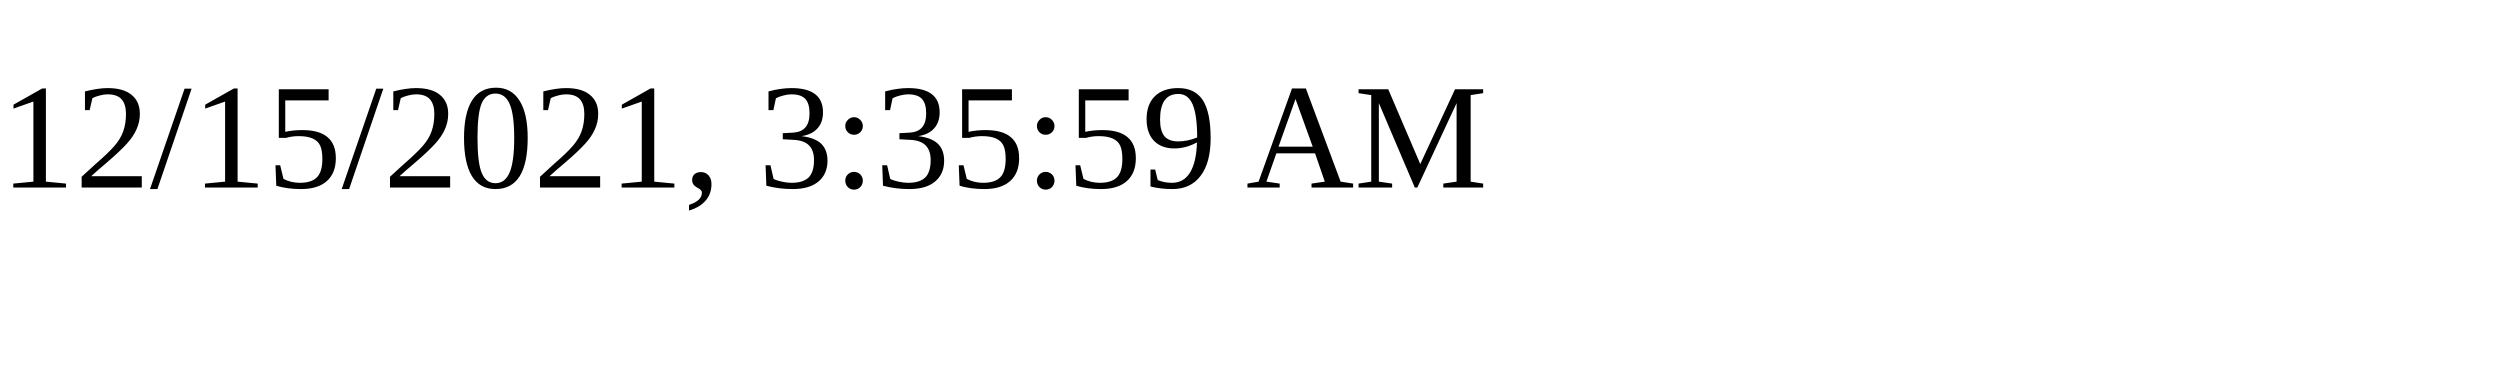
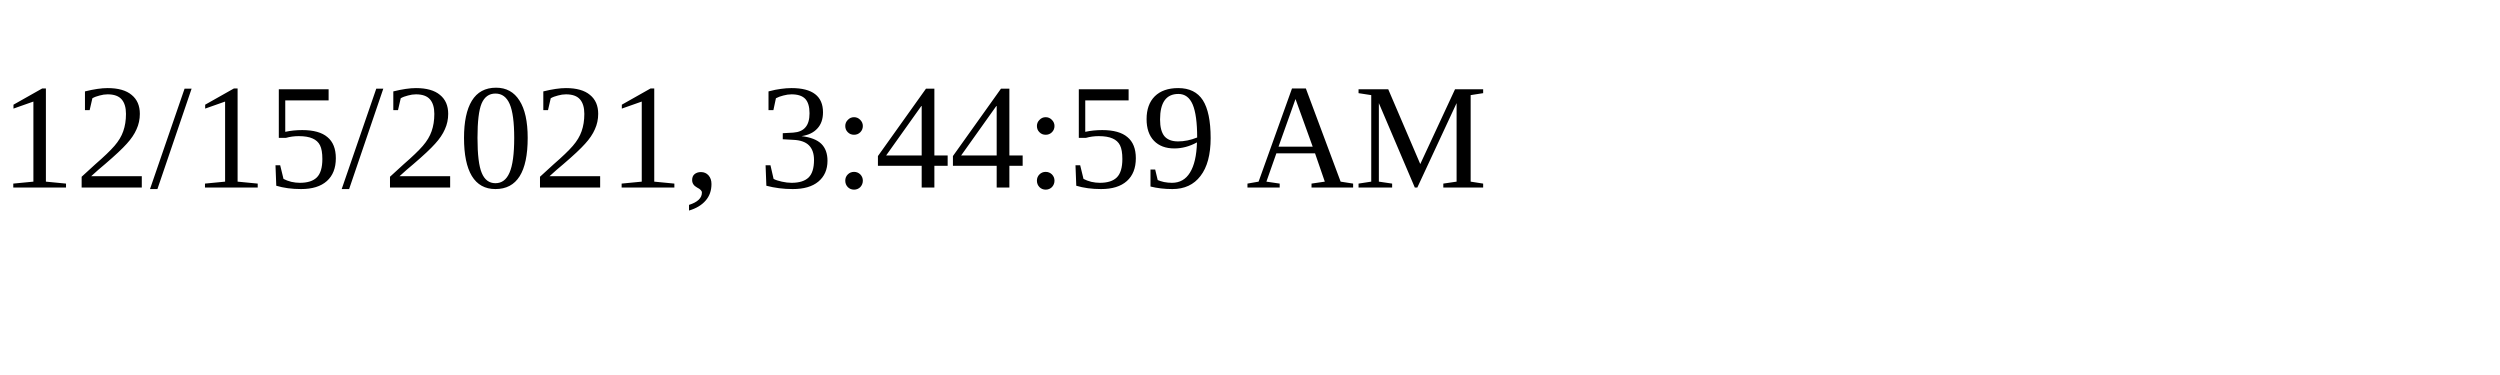
<svg xmlns="http://www.w3.org/2000/svg" height="30" width="200">
-   <text x="0" y="15">12/15/2021, 3:35:59 AM</text>
+   <text x="0" y="15">12/15/2021, 3:44:59 AM</text>
</svg>
